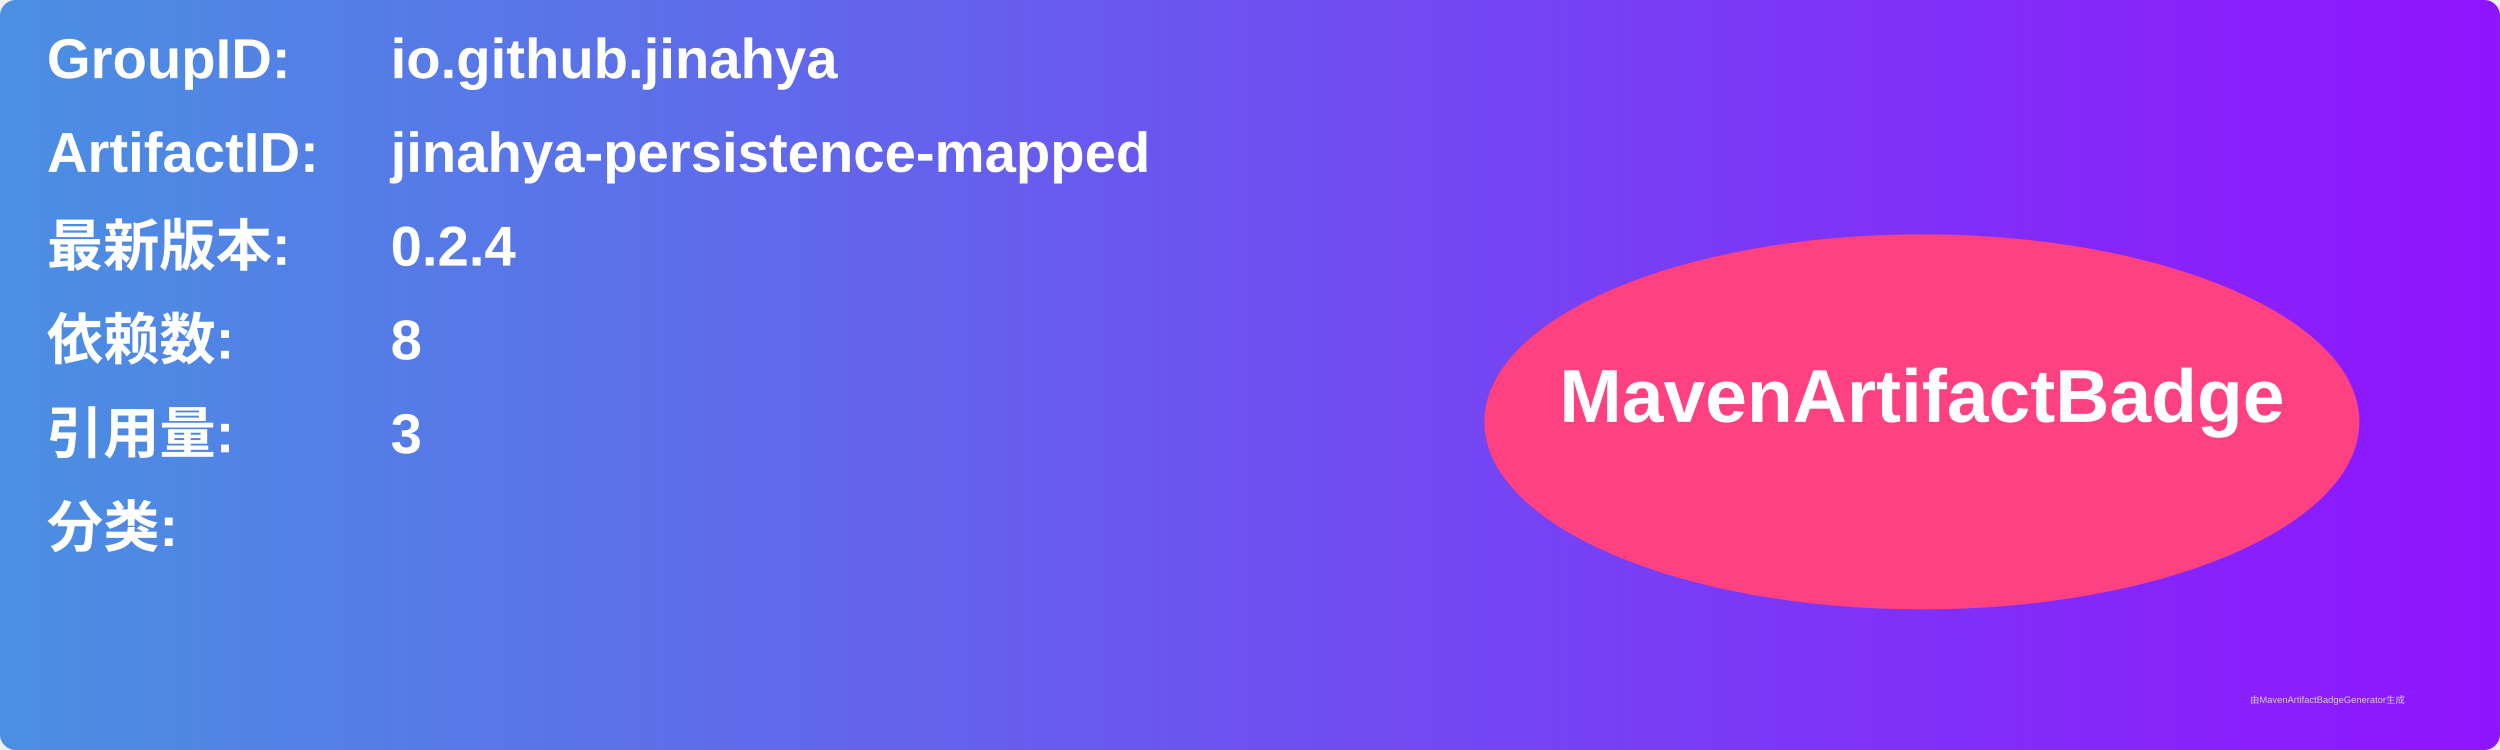
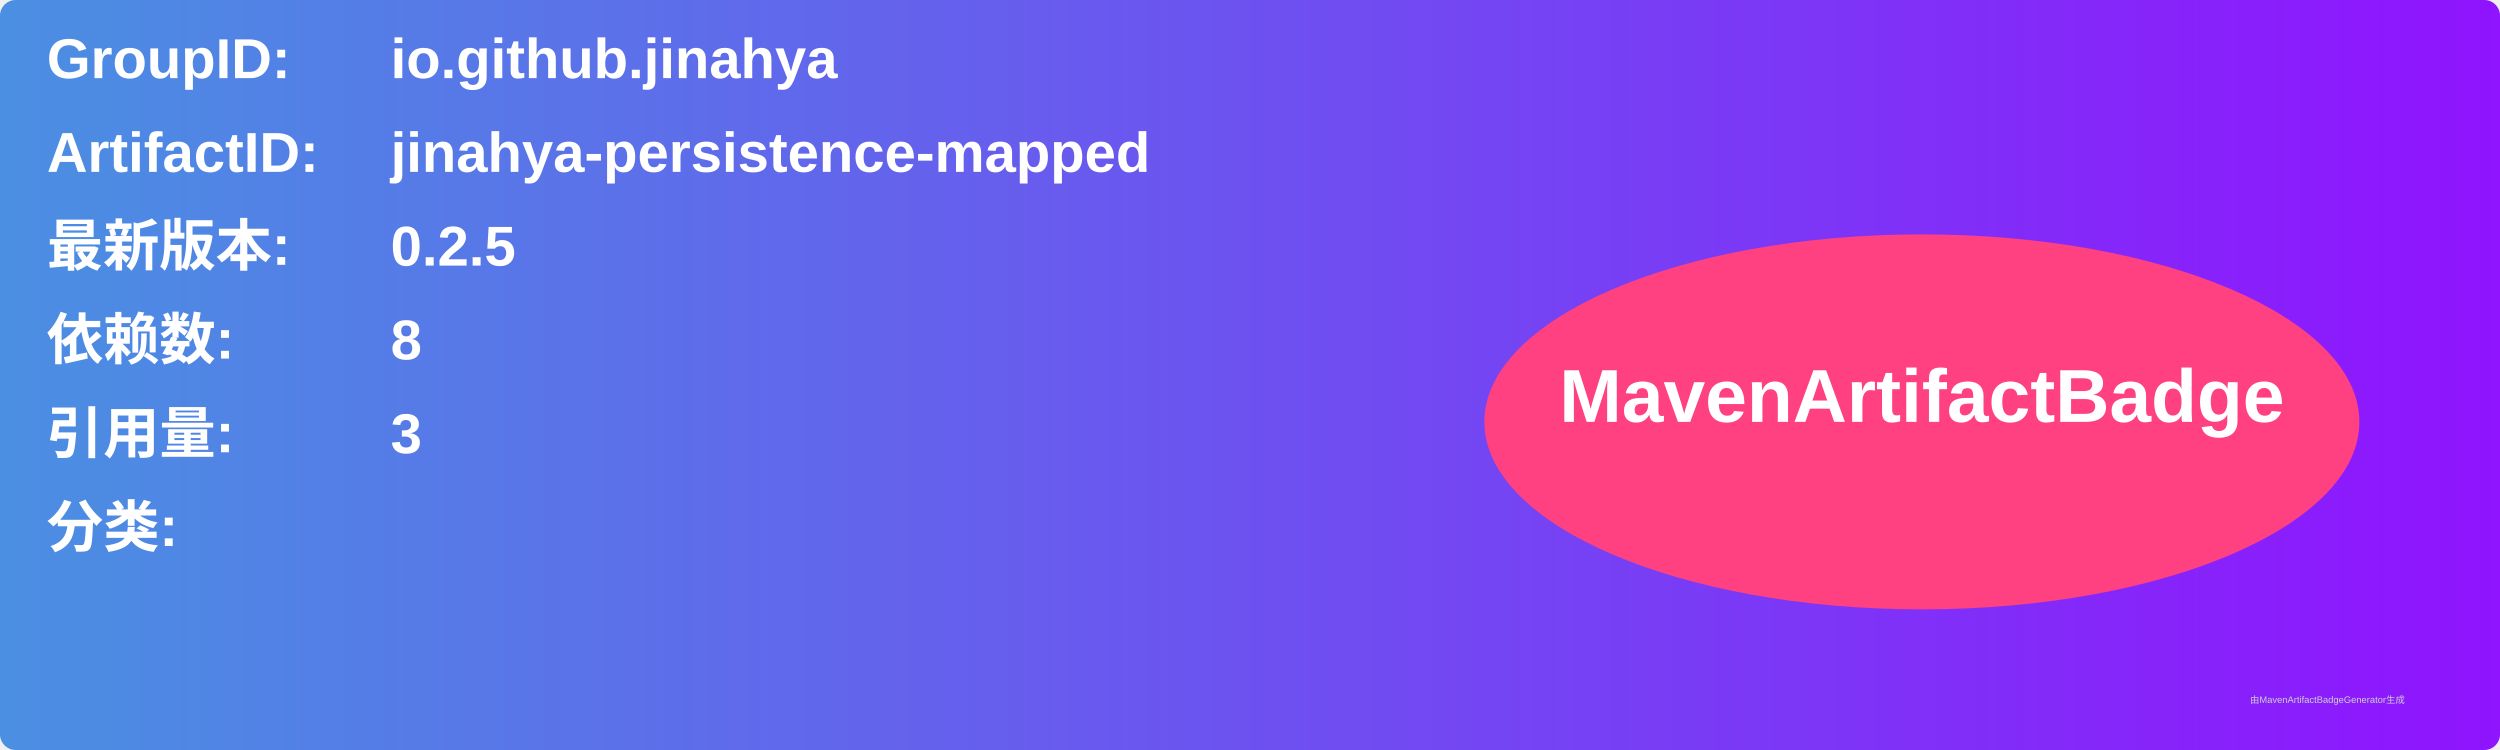
<svg xmlns="http://www.w3.org/2000/svg" width="800" height="240" viewBox="0 0 800 240">
  <linearGradient id="grad" x1="0%" y1="0%" x2="100%" y2="0%">
    <stop offset="0%" stop-color="#4a90e2" />
    <stop offset="100%" stop-color="#9013fe" />
  </linearGradient>
  <rect width="100%" height="100%" rx="5" ry="5" fill="url(#grad)" />
  <g transform="translate(15, 15)">
    <text x="0" y="10" font-family="Arial" font-size="18" fill="white" font-weight="bold" width="260">GroupID:</text>
    <text x="110" y="10" font-family="Arial" font-size="18" fill="white" font-weight="bold" width="460">io.github.jinahya</text>
    <text x="0" y="40" font-family="Arial" font-size="18" fill="white" font-weight="bold" width="260">ArtifactID:</text>
    <text x="110" y="40" font-family="Arial" font-size="18" fill="white" font-weight="bold" width="460">jinahya-persistence-mapped</text>
    <text x="0" y="70" font-family="Arial" font-size="18" fill="white" font-weight="bold">最新版本:</text>
    <text x="110" y="70" font-family="Arial" font-size="18" fill="white" font-weight="bold">
-       <tspan font-weight="bold">0.2.4</tspan>
+       <tspan font-weight="bold">0.2.5</tspan>
    </text>
    <text x="0" y="100" font-family="Arial" font-size="18" fill="white" font-weight="bold">依赖数: </text>
    <text x="110" y="100" font-family="Arial" font-size="18" fill="white">
      <tspan font-weight="bold">8</tspan>
    </text>
    <text x="0" y="130" font-family="Arial" font-size="18" fill="white" font-weight="bold">引用量: </text>
    <text x="110" y="130" font-family="Arial" font-size="18" fill="white">
      <tspan font-weight="bold">3</tspan>
    </text>
    <text x="0" y="160" font-family="Arial" font-size="18" fill="white" font-weight="bold">分类:</text>
    <text x="10" y="190" font-family="Arial" font-size="10" fill="white">
      <tspan font-weight="bold" />
    </text>
    <ellipse cx="600" cy="120" rx="140" ry="60" fill="#ff4081" />
    <text x="600" y="120" text-anchor="middle" font-family="Arial" font-size="24" fill="white" font-weight="bold">MavenArtifactBadge</text>
  </g>
  <text x="720" y="225" font-family="Arial" font-size="3" fill="#d0d0d0">由MavenArtifactBadgeGenerator生成</text>
</svg>
